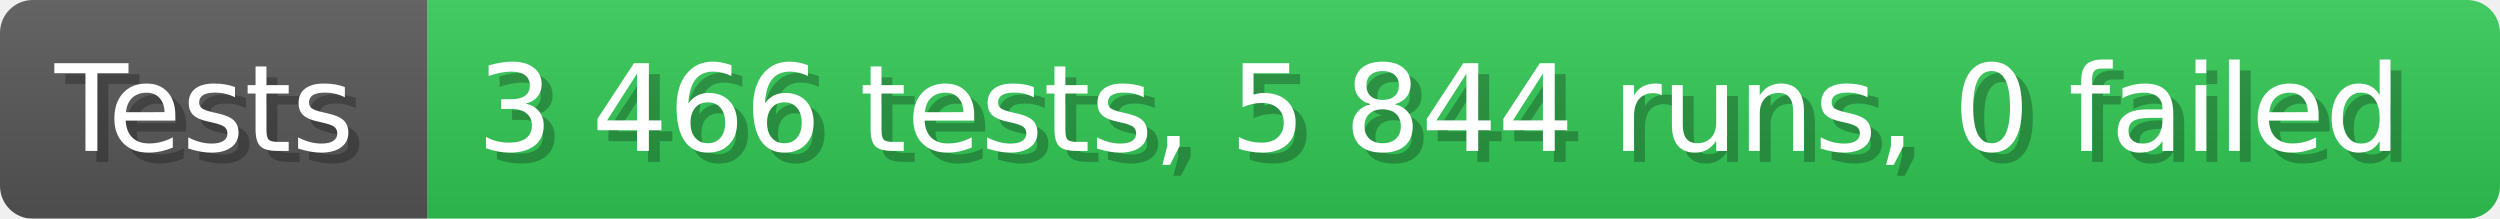
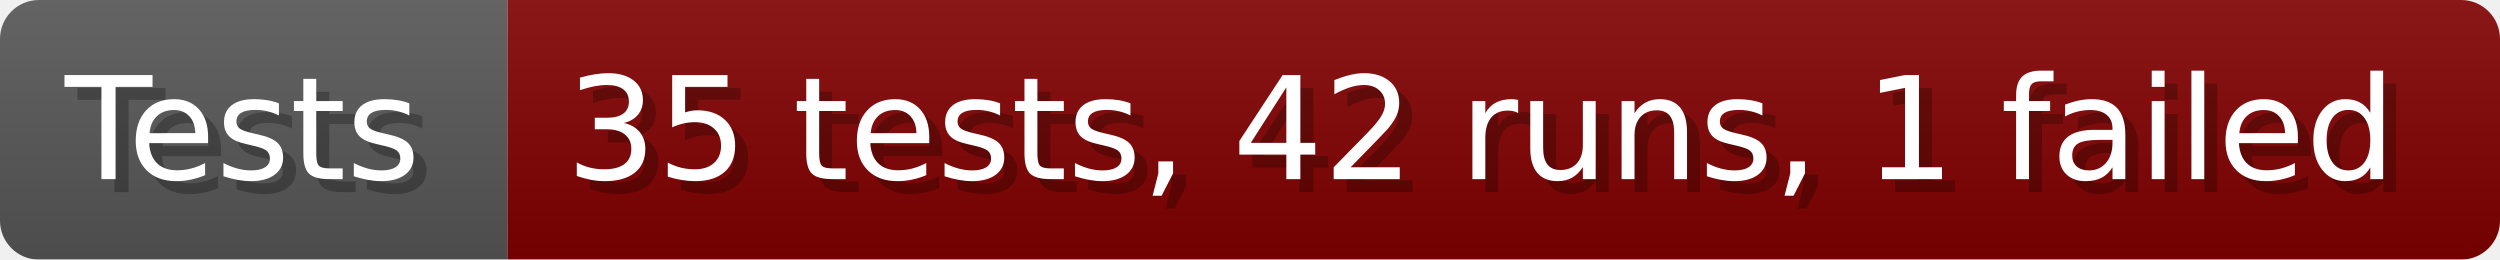
- <svg xmlns="http://www.w3.org/2000/svg" width="228.6" height="20" viewBox="0 0 2286 200" role="img" aria-label="Tests: 3 466 tests, 5 844 runs, 0 failed">
+ <svg xmlns="http://www.w3.org/2000/svg" width="192.6" height="20" viewBox="0 0 1926 200" role="img" aria-label="Tests: 35 tests, 42 runs, 1 failed">
  <linearGradient id="a" x2="0" y2="100%">
    <stop offset="0" stop-opacity=".1" stop-color="#EEE" />
    <stop offset="1" stop-opacity=".1" />
  </linearGradient>
  <mask id="m">
-     <rect width="2286" height="200" rx="30" fill="#FFF" />
+     <rect width="1926" height="200" rx="30" fill="#FFF" />
  </mask>
  <g mask="url(#m)">
    <rect width="391" height="200" fill="#555" />
-     <rect width="1895" height="200" fill="#31c653" x="391" />
-     <rect width="2286" height="200" fill="url(#a)" />
+     <rect width="1535" height="200" fill="#800000" x="391" />
+     <rect width="1926" height="200" fill="url(#a)" />
  </g>
  <g aria-hidden="true" fill="#fff" text-anchor="start" font-family="Verdana,DejaVu Sans,sans-serif" font-size="110">
    <text x="60" y="148" textLength="291" fill="#000" opacity="0.25">Tests</text>
    <text x="50" y="138" textLength="291">Tests</text>
-     <text x="446" y="148" textLength="1795" fill="#000" opacity="0.25">3 466 tests, 5 844 runs, 0 failed</text>
-     <text x="436" y="138" textLength="1795">3 466 tests, 5 844 runs, 0 failed</text>
+     <text x="446" y="148" textLength="1435" fill="#000" opacity="0.25">35 tests, 42 runs, 1 failed</text>
+     <text x="436" y="138" textLength="1435">35 tests, 42 runs, 1 failed</text>
  </g>
</svg>
